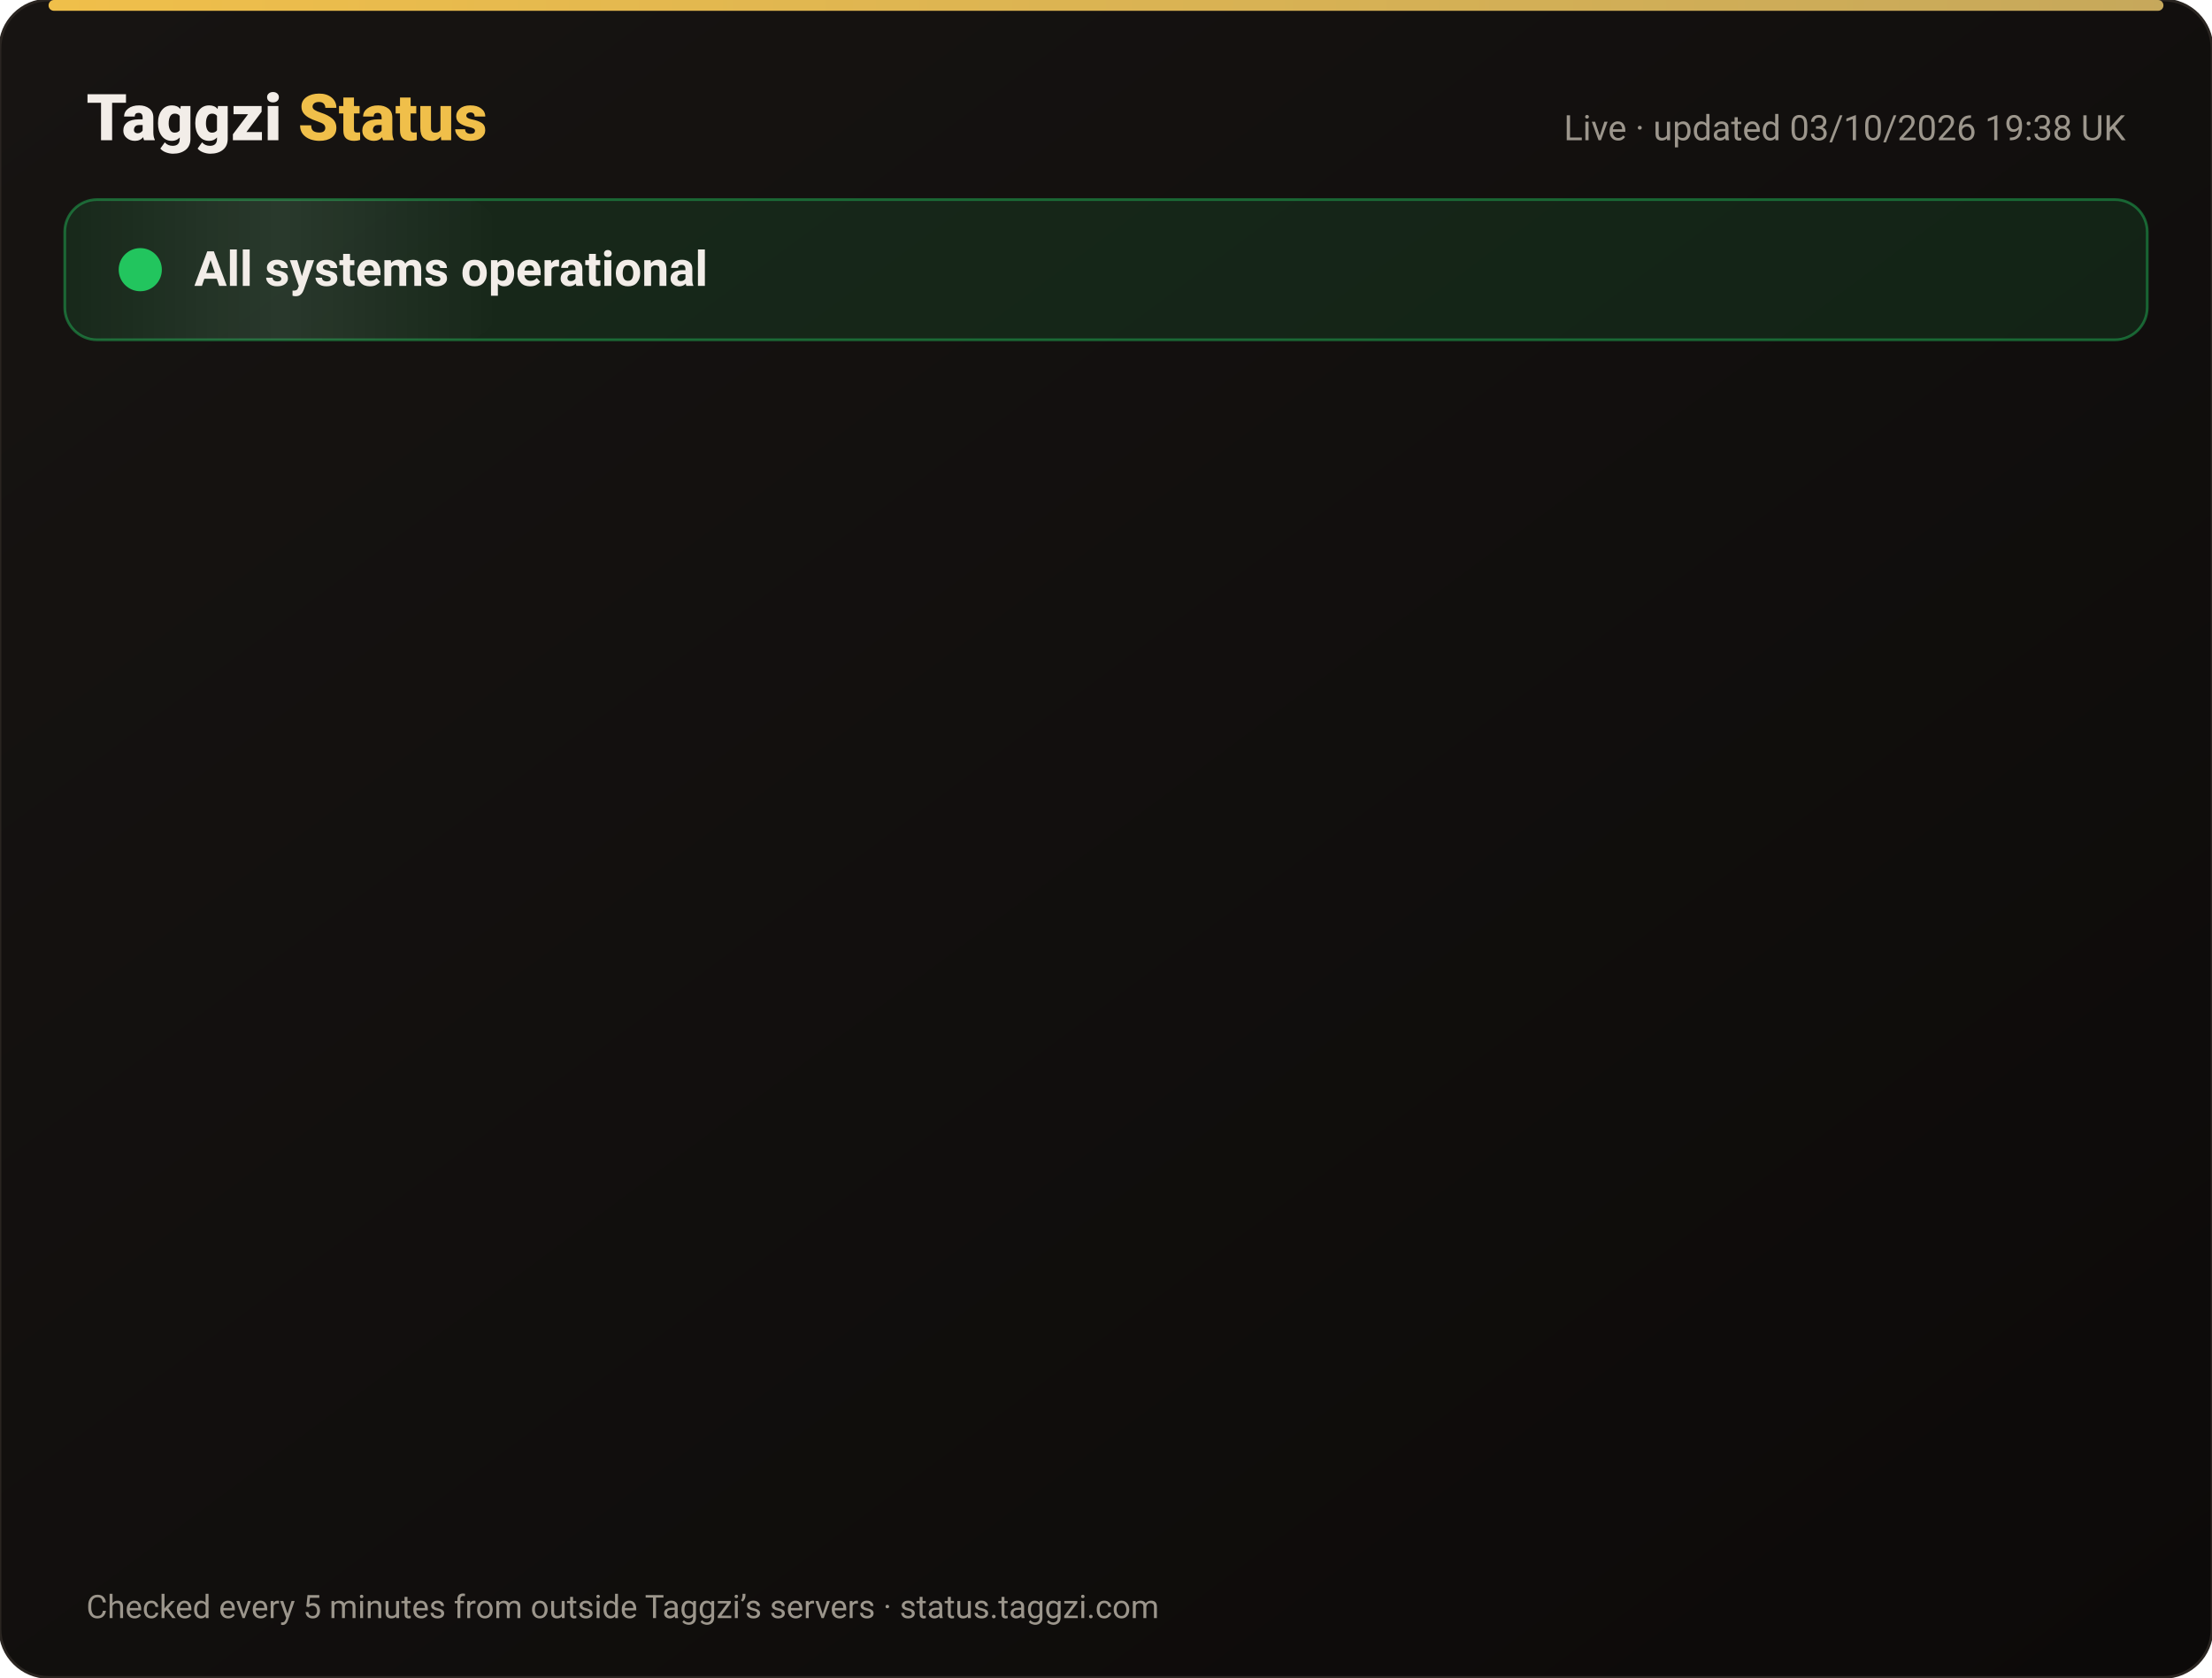
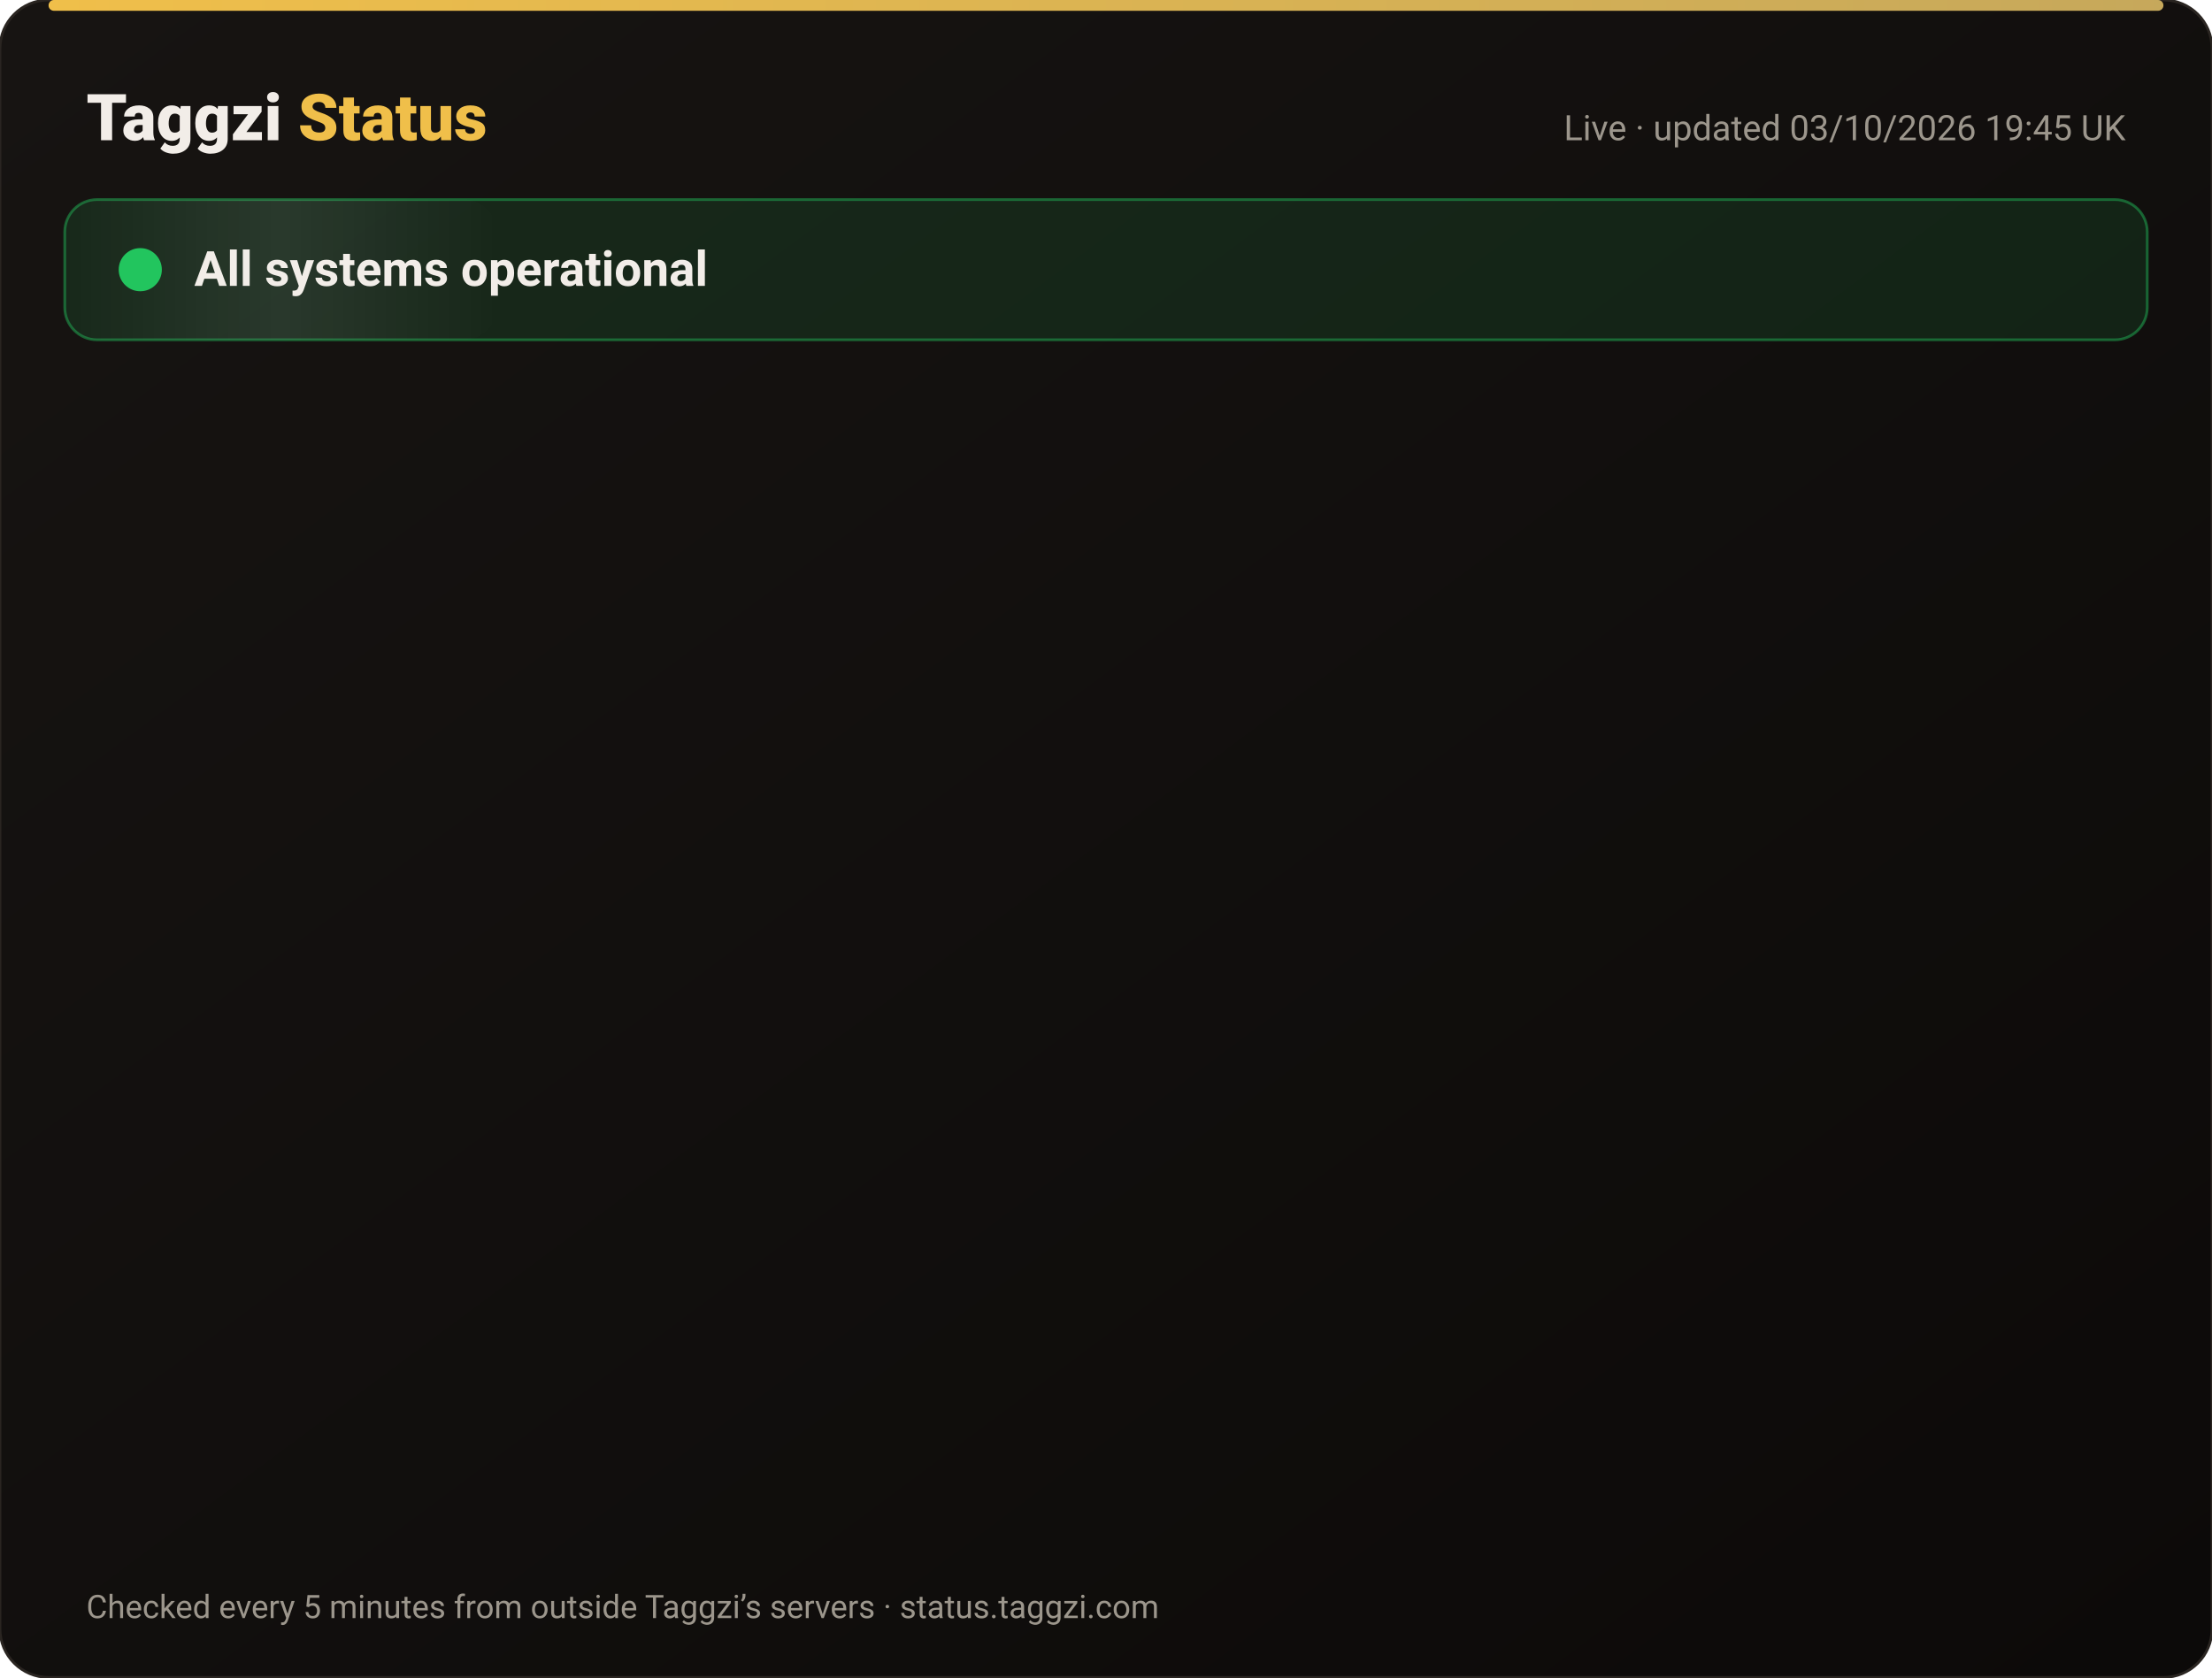
<svg xmlns="http://www.w3.org/2000/svg" width="820" height="622" viewBox="0 0 820 622" font-family="-apple-system,Segoe UI,Roboto,Helvetica,Arial,sans-serif">
  <defs>
    <linearGradient id="bg" x1="0" y1="0" x2="1" y2="1">
      <stop offset="0" stop-color="#171412" />
      <stop offset="1" stop-color="#0C0A09" />
    </linearGradient>
    <linearGradient id="gold" x1="0" x2="1">
      <stop offset="0" stop-color="#F0BF4A" />
      <stop offset="1" stop-color="#c6a85b" />
    </linearGradient>
    <linearGradient id="shine" x1="0" x2="1">
      <stop offset="0" stop-color="#fff" stop-opacity="0" />
      <stop offset=".5" stop-color="#fff" stop-opacity=".08" />
      <stop offset="1" stop-color="#fff" stop-opacity="0" />
    </linearGradient>
  </defs>
  <rect width="820" height="622" rx="18" fill="url(#bg)" stroke="#2a2521" />
  <rect x="18" y="0" width="784" height="4" rx="2" fill="url(#gold)" />
  <text x="32" y="52" font-size="24" font-weight="800" fill="#F2EDE8">Taggzi <tspan fill="#F0BF4A">Status</tspan>
  </text>
-   <text x="788" y="52" font-size="13" fill="#9C968C" text-anchor="end">Live · updated 03/10/2026 19:38 UK</text>
+   <text x="788" y="52" font-size="13" fill="#9C968C" text-anchor="end">Live · updated 03/10/2026 19:45 UK</text>
  <rect x="24" y="74" width="772" height="52" rx="12" fill="#22c55e" fill-opacity=".12" stroke="#22c55e" stroke-opacity=".45" />
  <rect x="24" y="74" width="160" height="52" rx="12" fill="url(#shine)">
    <animate attributeName="x" from="-160" to="820" dur="4s" repeatCount="indefinite" />
  </rect>
  <circle cx="52" cy="100" r="7" fill="#22c55e" />
  <circle cx="52" cy="100" r="7" fill="none" stroke="#22c55e" stroke-width="2">
    <animate attributeName="r" values="7;15;7" dur="2s" repeatCount="indefinite" />
    <animate attributeName="opacity" values=".9;0;.9" dur="2s" repeatCount="indefinite" />
  </circle>
  <text x="72" y="106" font-size="18" font-weight="700" fill="#F2EDE8">All systems operational</text>
  <g opacity="0">
    <animate attributeName="opacity" from="0" to="1" begin="0.00s" dur=".6s" fill="freeze" />
    <line x1="32" y1="188" x2="788" y2="188" stroke="#2a2521" />
    <circle cx="44" cy="166" r="6" fill="#22c55e">
      <animate attributeName="opacity" values="1;.45;1" dur="2.4s" begin="0.00s" repeatCount="indefinite" />
    </circle>
    <text x="62" y="171" font-size="15" font-weight="650" fill="#F2EDE8">Website</text>
    <text x="630" y="171" font-size="13" fill="#9C968C" text-anchor="end">100.00% uptime</text>
    <rect x="648" y="154" width="140" height="24" rx="12" fill="#22c55e" fill-opacity=".14" stroke="#22c55e" stroke-opacity=".5" />
    <text x="718" y="171" font-size="12" font-weight="700" fill="#22c55e" text-anchor="middle">Operational</text>
  </g>
  <g opacity="0">
    <animate attributeName="opacity" from="0" to="1" begin="0.15s" dur=".6s" fill="freeze" />
    <line x1="32" y1="234" x2="788" y2="234" stroke="#2a2521" />
    <circle cx="44" cy="212" r="6" fill="#22c55e">
      <animate attributeName="opacity" values="1;.45;1" dur="2.4s" begin="0.15s" repeatCount="indefinite" />
    </circle>
    <text x="62" y="217" font-size="15" font-weight="650" fill="#F2EDE8">Tag scans</text>
    <text x="630" y="217" font-size="13" fill="#9C968C" text-anchor="end">100.00% uptime</text>
    <rect x="648" y="200" width="140" height="24" rx="12" fill="#22c55e" fill-opacity=".14" stroke="#22c55e" stroke-opacity=".5" />
    <text x="718" y="217" font-size="12" font-weight="700" fill="#22c55e" text-anchor="middle">Operational</text>
  </g>
  <g opacity="0">
    <animate attributeName="opacity" from="0" to="1" begin="0.30s" dur=".6s" fill="freeze" />
    <line x1="32" y1="280" x2="788" y2="280" stroke="#2a2521" />
    <circle cx="44" cy="258" r="6" fill="#22c55e">
      <animate attributeName="opacity" values="1;.45;1" dur="2.4s" begin="0.30s" repeatCount="indefinite" />
    </circle>
    <text x="62" y="263" font-size="15" font-weight="650" fill="#F2EDE8">Manual tag lookup</text>
    <text x="630" y="263" font-size="13" fill="#9C968C" text-anchor="end">100.00% uptime</text>
    <rect x="648" y="246" width="140" height="24" rx="12" fill="#22c55e" fill-opacity=".14" stroke="#22c55e" stroke-opacity=".5" />
    <text x="718" y="263" font-size="12" font-weight="700" fill="#22c55e" text-anchor="middle">Operational</text>
  </g>
  <g opacity="0">
    <animate attributeName="opacity" from="0" to="1" begin="0.45s" dur=".6s" fill="freeze" />
    <line x1="32" y1="326" x2="788" y2="326" stroke="#2a2521" />
    <circle cx="44" cy="304" r="6" fill="#22c55e">
      <animate attributeName="opacity" values="1;.45;1" dur="2.4s" begin="0.45s" repeatCount="indefinite" />
    </circle>
    <text x="62" y="309" font-size="15" font-weight="650" fill="#F2EDE8">App &amp; login</text>
    <text x="630" y="309" font-size="13" fill="#9C968C" text-anchor="end">100.00% uptime</text>
    <rect x="648" y="292" width="140" height="24" rx="12" fill="#22c55e" fill-opacity=".14" stroke="#22c55e" stroke-opacity=".5" />
    <text x="718" y="309" font-size="12" font-weight="700" fill="#22c55e" text-anchor="middle">Operational</text>
  </g>
  <g opacity="0">
    <animate attributeName="opacity" from="0" to="1" begin="0.60s" dur=".6s" fill="freeze" />
    <line x1="32" y1="372" x2="788" y2="372" stroke="#2a2521" />
    <circle cx="44" cy="350" r="6" fill="#22c55e">
      <animate attributeName="opacity" values="1;.45;1" dur="2.4s" begin="0.60s" repeatCount="indefinite" />
    </circle>
    <text x="62" y="355" font-size="15" font-weight="650" fill="#F2EDE8">Community alerts</text>
    <text x="630" y="355" font-size="13" fill="#9C968C" text-anchor="end">100.00% uptime</text>
    <rect x="648" y="338" width="140" height="24" rx="12" fill="#22c55e" fill-opacity=".14" stroke="#22c55e" stroke-opacity=".5" />
    <text x="718" y="355" font-size="12" font-weight="700" fill="#22c55e" text-anchor="middle">Operational</text>
  </g>
  <g opacity="0">
    <animate attributeName="opacity" from="0" to="1" begin="0.75s" dur=".6s" fill="freeze" />
    <line x1="32" y1="418" x2="788" y2="418" stroke="#2a2521" />
    <circle cx="44" cy="396" r="6" fill="#22c55e">
      <animate attributeName="opacity" values="1;.45;1" dur="2.4s" begin="0.75s" repeatCount="indefinite" />
    </circle>
    <text x="62" y="401" font-size="15" font-weight="650" fill="#F2EDE8">Private calling</text>
    <text x="630" y="401" font-size="13" fill="#9C968C" text-anchor="end">100.00% uptime</text>
    <rect x="648" y="384" width="140" height="24" rx="12" fill="#22c55e" fill-opacity=".14" stroke="#22c55e" stroke-opacity=".5" />
    <text x="718" y="401" font-size="12" font-weight="700" fill="#22c55e" text-anchor="middle">Operational</text>
  </g>
  <g opacity="0">
    <animate attributeName="opacity" from="0" to="1" begin="0.90s" dur=".6s" fill="freeze" />
    <line x1="32" y1="464" x2="788" y2="464" stroke="#2a2521" />
    <circle cx="44" cy="442" r="6" fill="#22c55e">
      <animate attributeName="opacity" values="1;.45;1" dur="2.4s" begin="0.90s" repeatCount="indefinite" />
    </circle>
    <text x="62" y="447" font-size="15" font-weight="650" fill="#F2EDE8">Payments</text>
    <text x="630" y="447" font-size="13" fill="#9C968C" text-anchor="end">100.00% uptime</text>
    <rect x="648" y="430" width="140" height="24" rx="12" fill="#22c55e" fill-opacity=".14" stroke="#22c55e" stroke-opacity=".5" />
    <text x="718" y="447" font-size="12" font-weight="700" fill="#22c55e" text-anchor="middle">Operational</text>
  </g>
  <g opacity="0">
    <animate attributeName="opacity" from="0" to="1" begin="1.05s" dur=".6s" fill="freeze" />
    <line x1="32" y1="510" x2="788" y2="510" stroke="#2a2521" />
    <circle cx="44" cy="488" r="6" fill="#22c55e">
      <animate attributeName="opacity" values="1;.45;1" dur="2.4s" begin="1.05s" repeatCount="indefinite" />
    </circle>
    <text x="62" y="493" font-size="15" font-weight="650" fill="#F2EDE8">Email &amp; support</text>
    <text x="630" y="493" font-size="13" fill="#9C968C" text-anchor="end">100.00% uptime</text>
    <rect x="648" y="476" width="140" height="24" rx="12" fill="#22c55e" fill-opacity=".14" stroke="#22c55e" stroke-opacity=".5" />
    <text x="718" y="493" font-size="12" font-weight="700" fill="#22c55e" text-anchor="middle">Operational</text>
  </g>
  <g opacity="0">
    <animate attributeName="opacity" from="0" to="1" begin="1.20s" dur=".6s" fill="freeze" />
    <line x1="32" y1="556" x2="788" y2="556" stroke="#2a2521" />
    <circle cx="44" cy="534" r="6" fill="#22c55e">
      <animate attributeName="opacity" values="1;.45;1" dur="2.4s" begin="1.20s" repeatCount="indefinite" />
    </circle>
    <text x="62" y="539" font-size="15" font-weight="650" fill="#F2EDE8">Secure connection (SSL)</text>
    <text x="630" y="539" font-size="13" fill="#9C968C" text-anchor="end">100.00% uptime</text>
    <rect x="648" y="522" width="140" height="24" rx="12" fill="#22c55e" fill-opacity=".14" stroke="#22c55e" stroke-opacity=".5" />
    <text x="718" y="539" font-size="12" font-weight="700" fill="#22c55e" text-anchor="middle">Operational</text>
  </g>
  <text x="32" y="600" font-size="12" fill="#9C968C">Checked every 5 minutes from outside Taggzi’s servers · status.taggzi.com</text>
</svg>
